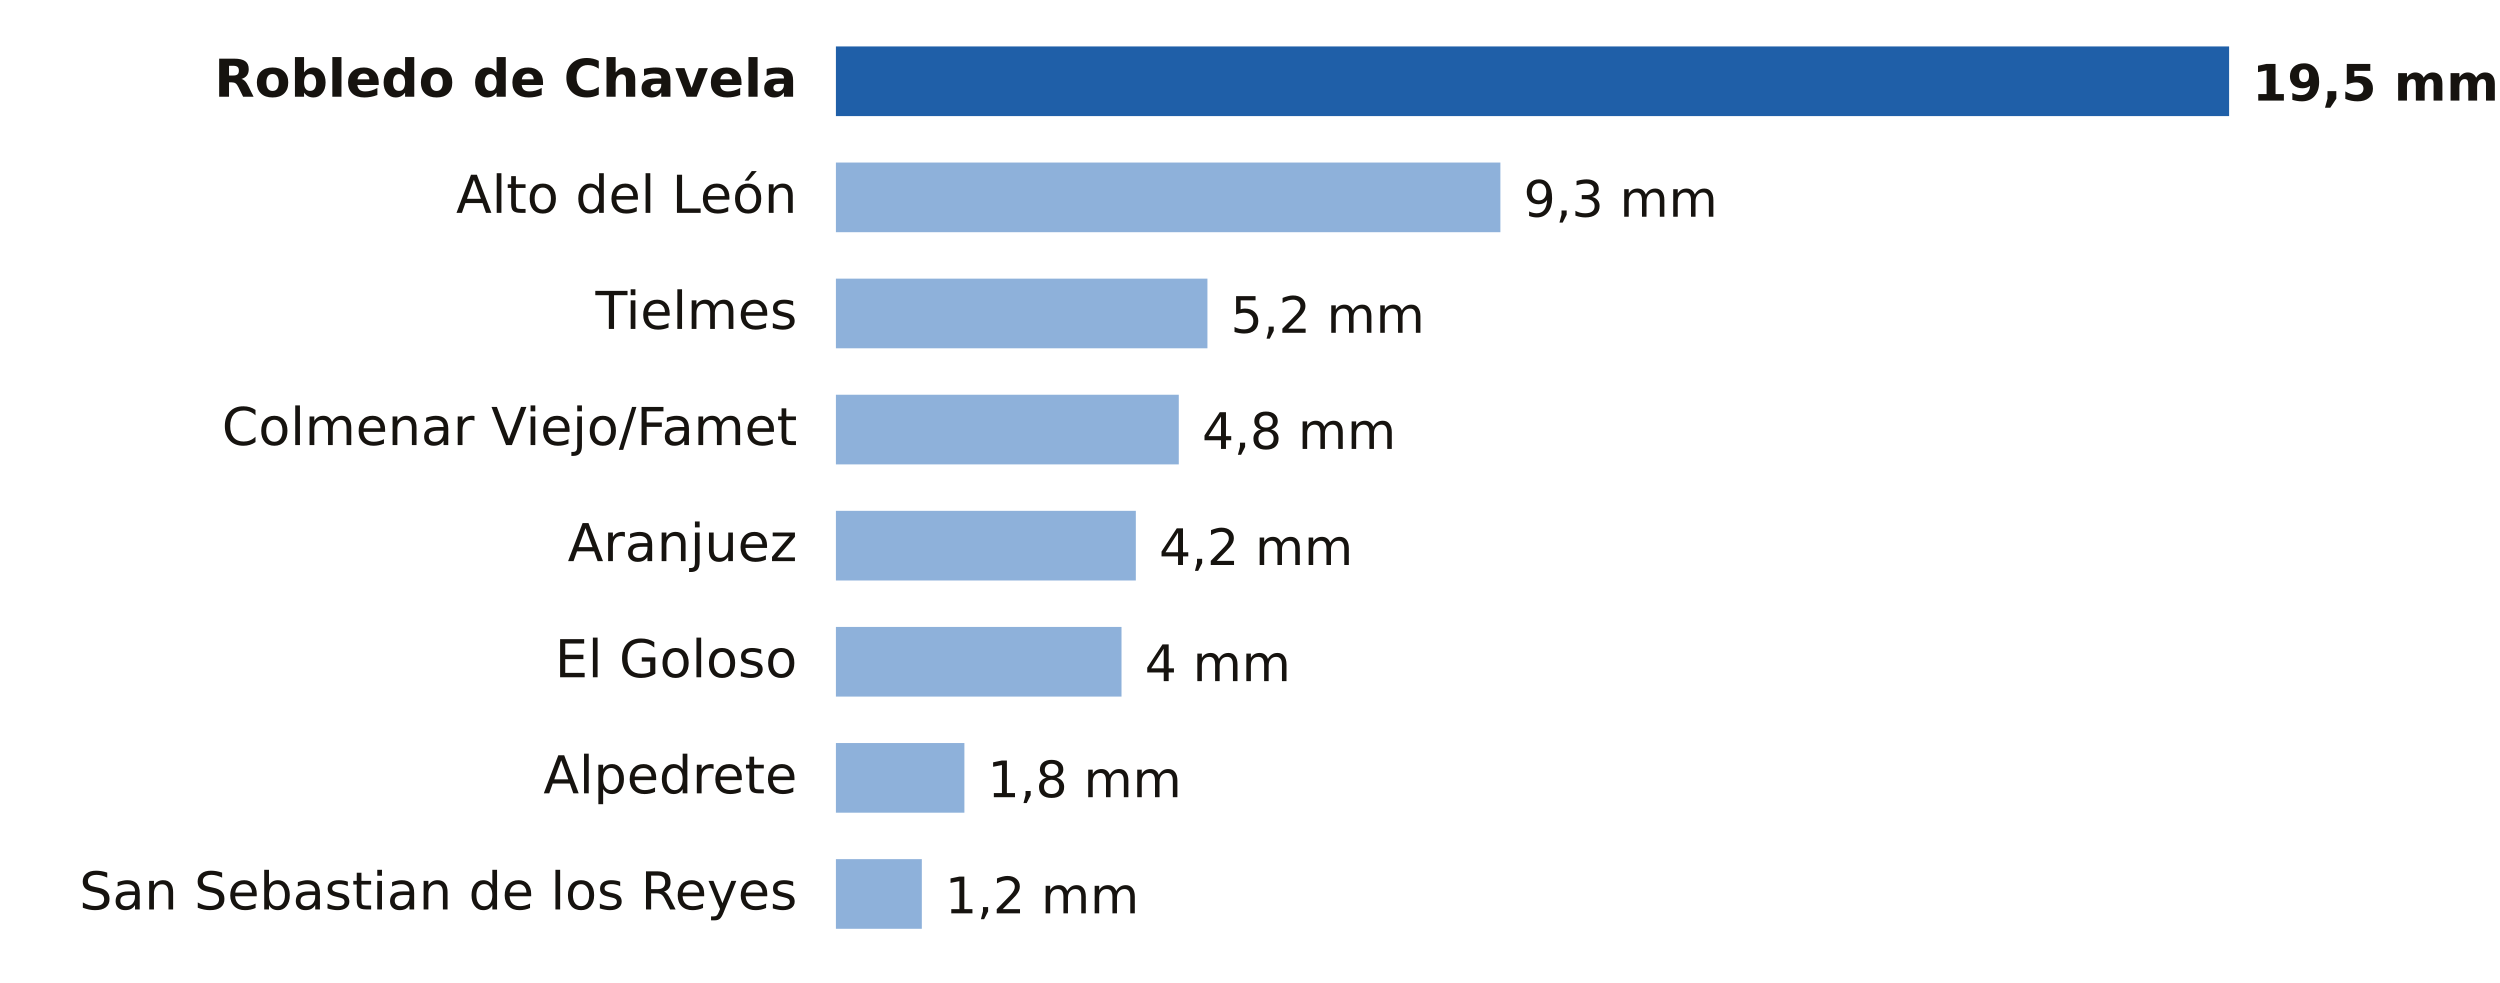
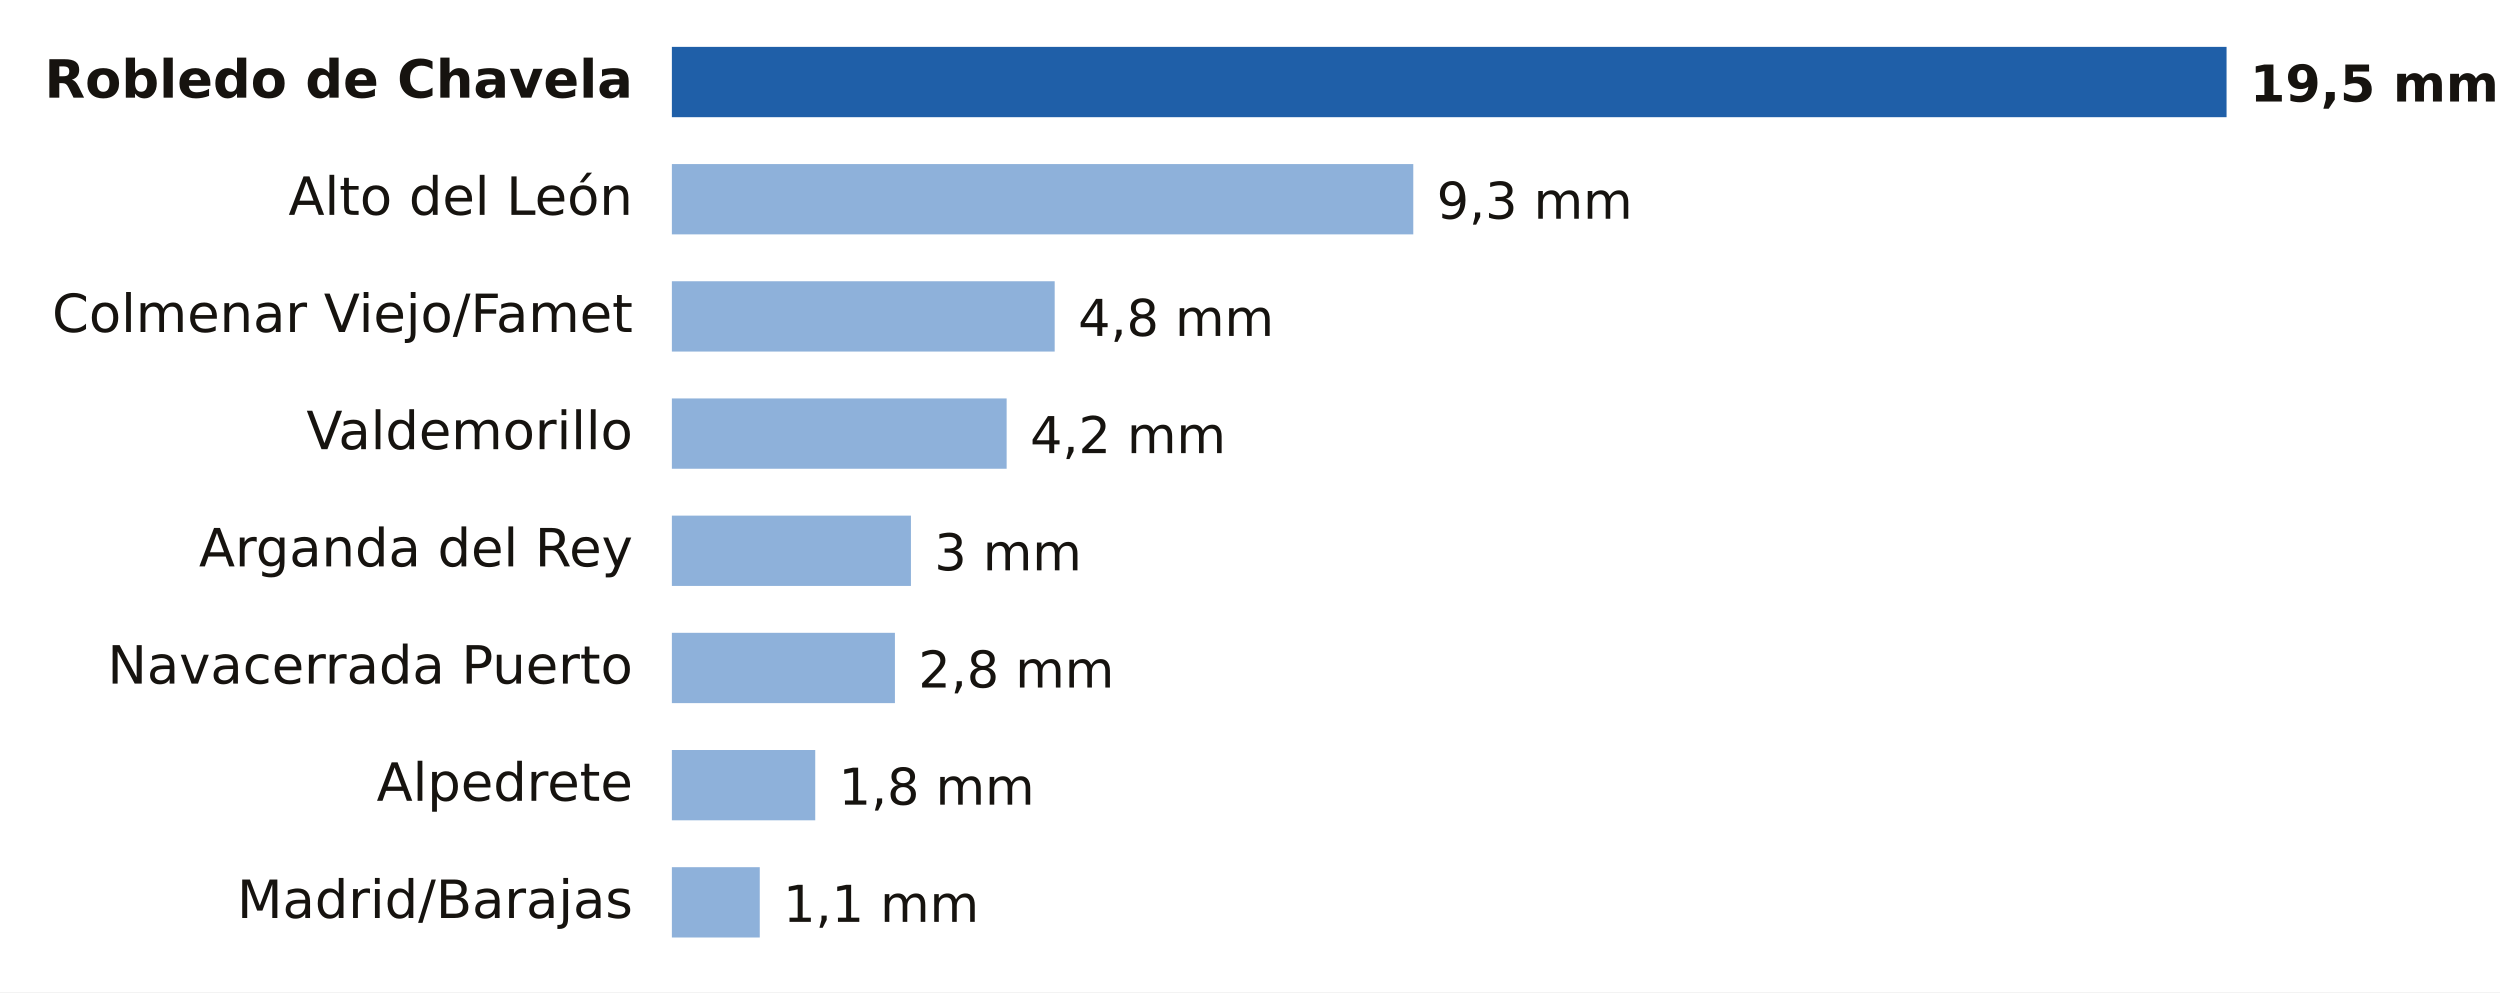
- <svg xmlns="http://www.w3.org/2000/svg" viewBox="0 0 646 254" width="646" height="254" role="img" aria-label="Lluvia entre la medianoche y las 11:00 del domingo 18 de octubre en Madrid">
-   <rect width="646" height="254" fill="#FFFFFF" />
-   <text x="206.0" y="25.0" font-size="13.5" fill="#16130F" text-anchor="end" font-weight="600" font-family="Public Sans, DejaVu Sans, Arial, sans-serif">Robledo de Chavela</text>
-   <rect x="216" y="12" width="360.0" height="18" fill="#1F5FA8" />
-   <text x="582.0" y="26.0" font-size="13" fill="#16130F" text-anchor="start" font-weight="700" font-family="Public Sans, DejaVu Sans, Arial, sans-serif">19,5 mm</text>
-   <text x="206.0" y="55.0" font-size="13.5" fill="#16130F" text-anchor="end" font-weight="400" font-family="Public Sans, DejaVu Sans, Arial, sans-serif">Alto del León</text>
-   <rect x="216" y="42" width="171.7" height="18" fill="#8EB1DA" />
-   <text x="393.7" y="56.0" font-size="13" fill="#16130F" text-anchor="start" font-weight="500" font-family="Public Sans, DejaVu Sans, Arial, sans-serif">9,3 mm</text>
-   <text x="206.0" y="85.0" font-size="13.5" fill="#16130F" text-anchor="end" font-weight="400" font-family="Public Sans, DejaVu Sans, Arial, sans-serif">Tielmes</text>
-   <rect x="216" y="72" width="96.0" height="18" fill="#8EB1DA" />
-   <text x="318.0" y="86.0" font-size="13" fill="#16130F" text-anchor="start" font-weight="500" font-family="Public Sans, DejaVu Sans, Arial, sans-serif">5,2 mm</text>
-   <text x="206.0" y="115.0" font-size="13.5" fill="#16130F" text-anchor="end" font-weight="400" font-family="Public Sans, DejaVu Sans, Arial, sans-serif">Colmenar Viejo/Famet</text>
-   <rect x="216" y="102" width="88.6" height="18" fill="#8EB1DA" />
-   <text x="310.6" y="116.0" font-size="13" fill="#16130F" text-anchor="start" font-weight="500" font-family="Public Sans, DejaVu Sans, Arial, sans-serif">4,8 mm</text>
-   <text x="206.0" y="145.0" font-size="13.5" fill="#16130F" text-anchor="end" font-weight="400" font-family="Public Sans, DejaVu Sans, Arial, sans-serif">Aranjuez</text>
-   <rect x="216" y="132" width="77.5" height="18" fill="#8EB1DA" />
-   <text x="299.5" y="146.0" font-size="13" fill="#16130F" text-anchor="start" font-weight="500" font-family="Public Sans, DejaVu Sans, Arial, sans-serif">4,2 mm</text>
-   <text x="206.0" y="175.0" font-size="13.5" fill="#16130F" text-anchor="end" font-weight="400" font-family="Public Sans, DejaVu Sans, Arial, sans-serif">El Goloso</text>
-   <rect x="216" y="162" width="73.8" height="18" fill="#8EB1DA" />
-   <text x="295.8" y="176.0" font-size="13" fill="#16130F" text-anchor="start" font-weight="500" font-family="Public Sans, DejaVu Sans, Arial, sans-serif">4 mm</text>
-   <text x="206.0" y="205.0" font-size="13.5" fill="#16130F" text-anchor="end" font-weight="400" font-family="Public Sans, DejaVu Sans, Arial, sans-serif">Alpedrete</text>
-   <rect x="216" y="192" width="33.2" height="18" fill="#8EB1DA" />
-   <text x="255.2" y="206.0" font-size="13" fill="#16130F" text-anchor="start" font-weight="500" font-family="Public Sans, DejaVu Sans, Arial, sans-serif">1,8 mm</text>
-   <text x="206.0" y="235.0" font-size="13.5" fill="#16130F" text-anchor="end" font-weight="400" font-family="Public Sans, DejaVu Sans, Arial, sans-serif">San Sebastian de los Reyes</text>
-   <rect x="216" y="222" width="22.2" height="18" fill="#8EB1DA" />
-   <text x="244.2" y="236.0" font-size="13" fill="#16130F" text-anchor="start" font-weight="500" font-family="Public Sans, DejaVu Sans, Arial, sans-serif">1,2 mm</text>
+ <svg xmlns="http://www.w3.org/2000/svg" viewBox="0 0 640 254" width="640" height="254" role="img" aria-label="Lluvia entre la medianoche y las 12:00 del domingo 18 de octubre en Madrid">
+   <rect width="640" height="254" fill="#FFFFFF" />
+   <text x="162.0" y="25.0" font-size="13.5" fill="#16130F" text-anchor="end" font-weight="600" font-family="Public Sans, DejaVu Sans, Arial, sans-serif">Robledo de Chavela</text>
+   <rect x="172" y="12" width="398.0" height="18" fill="#1F5FA8" />
+   <text x="576.0" y="26.0" font-size="13" fill="#16130F" text-anchor="start" font-weight="700" font-family="Public Sans, DejaVu Sans, Arial, sans-serif">19,5 mm</text>
+   <text x="162.0" y="55.0" font-size="13.5" fill="#16130F" text-anchor="end" font-weight="400" font-family="Public Sans, DejaVu Sans, Arial, sans-serif">Alto del León</text>
+   <rect x="172" y="42" width="189.8" height="18" fill="#8EB1DA" />
+   <text x="367.8" y="56.0" font-size="13" fill="#16130F" text-anchor="start" font-weight="500" font-family="Public Sans, DejaVu Sans, Arial, sans-serif">9,3 mm</text>
+   <text x="162.0" y="85.0" font-size="13.5" fill="#16130F" text-anchor="end" font-weight="400" font-family="Public Sans, DejaVu Sans, Arial, sans-serif">Colmenar Viejo/Famet</text>
+   <rect x="172" y="72" width="98.0" height="18" fill="#8EB1DA" />
+   <text x="276.0" y="86.0" font-size="13" fill="#16130F" text-anchor="start" font-weight="500" font-family="Public Sans, DejaVu Sans, Arial, sans-serif">4,8 mm</text>
+   <text x="162.0" y="115.0" font-size="13.5" fill="#16130F" text-anchor="end" font-weight="400" font-family="Public Sans, DejaVu Sans, Arial, sans-serif">Valdemorillo</text>
+   <rect x="172" y="102" width="85.7" height="18" fill="#8EB1DA" />
+   <text x="263.7" y="116.0" font-size="13" fill="#16130F" text-anchor="start" font-weight="500" font-family="Public Sans, DejaVu Sans, Arial, sans-serif">4,2 mm</text>
+   <text x="162.0" y="145.0" font-size="13.5" fill="#16130F" text-anchor="end" font-weight="400" font-family="Public Sans, DejaVu Sans, Arial, sans-serif">Arganda del Rey</text>
+   <rect x="172" y="132" width="61.2" height="18" fill="#8EB1DA" />
+   <text x="239.2" y="146.0" font-size="13" fill="#16130F" text-anchor="start" font-weight="500" font-family="Public Sans, DejaVu Sans, Arial, sans-serif">3 mm</text>
+   <text x="162.0" y="175.0" font-size="13.5" fill="#16130F" text-anchor="end" font-weight="400" font-family="Public Sans, DejaVu Sans, Arial, sans-serif">Navacerrada Puerto</text>
+   <rect x="172" y="162" width="57.1" height="18" fill="#8EB1DA" />
+   <text x="235.1" y="176.0" font-size="13" fill="#16130F" text-anchor="start" font-weight="500" font-family="Public Sans, DejaVu Sans, Arial, sans-serif">2,8 mm</text>
+   <text x="162.0" y="205.0" font-size="13.5" fill="#16130F" text-anchor="end" font-weight="400" font-family="Public Sans, DejaVu Sans, Arial, sans-serif">Alpedrete</text>
+   <rect x="172" y="192" width="36.7" height="18" fill="#8EB1DA" />
+   <text x="214.7" y="206.0" font-size="13" fill="#16130F" text-anchor="start" font-weight="500" font-family="Public Sans, DejaVu Sans, Arial, sans-serif">1,8 mm</text>
+   <text x="162.0" y="235.0" font-size="13.5" fill="#16130F" text-anchor="end" font-weight="400" font-family="Public Sans, DejaVu Sans, Arial, sans-serif">Madrid/Barajas</text>
+   <rect x="172" y="222" width="22.5" height="18" fill="#8EB1DA" />
+   <text x="200.5" y="236.0" font-size="13" fill="#16130F" text-anchor="start" font-weight="500" font-family="Public Sans, DejaVu Sans, Arial, sans-serif">1,1 mm</text>
</svg>
